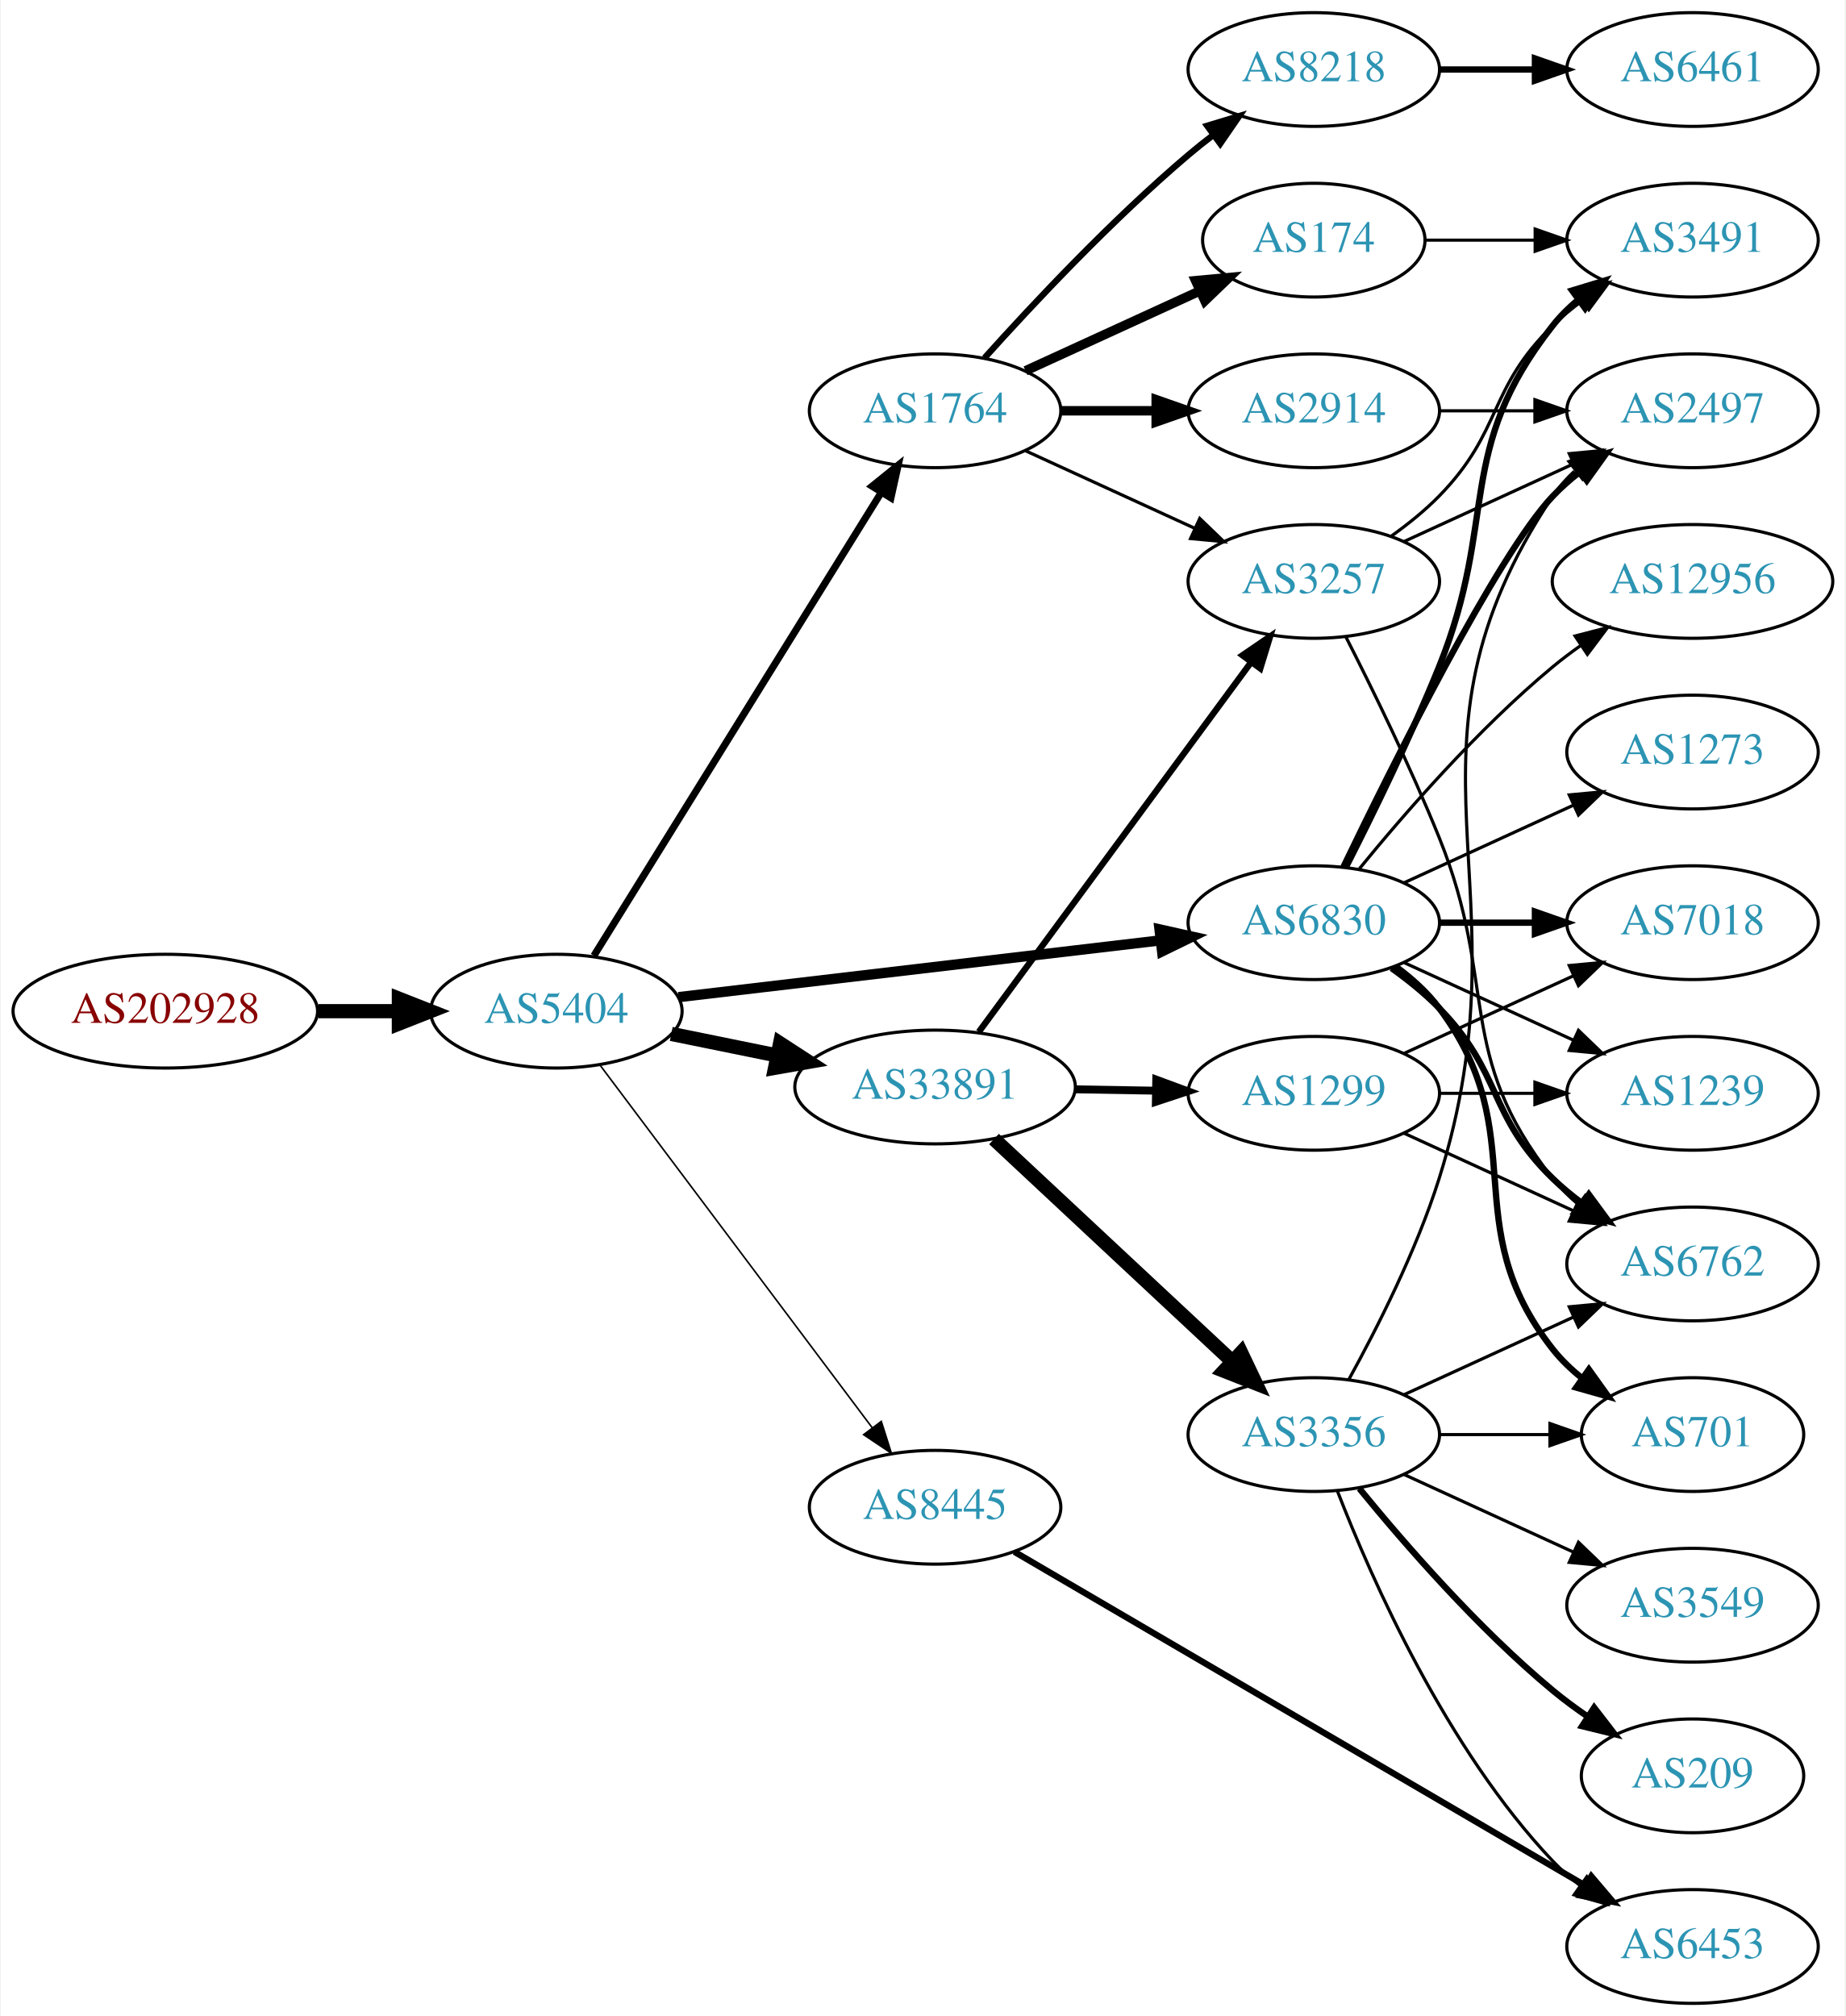
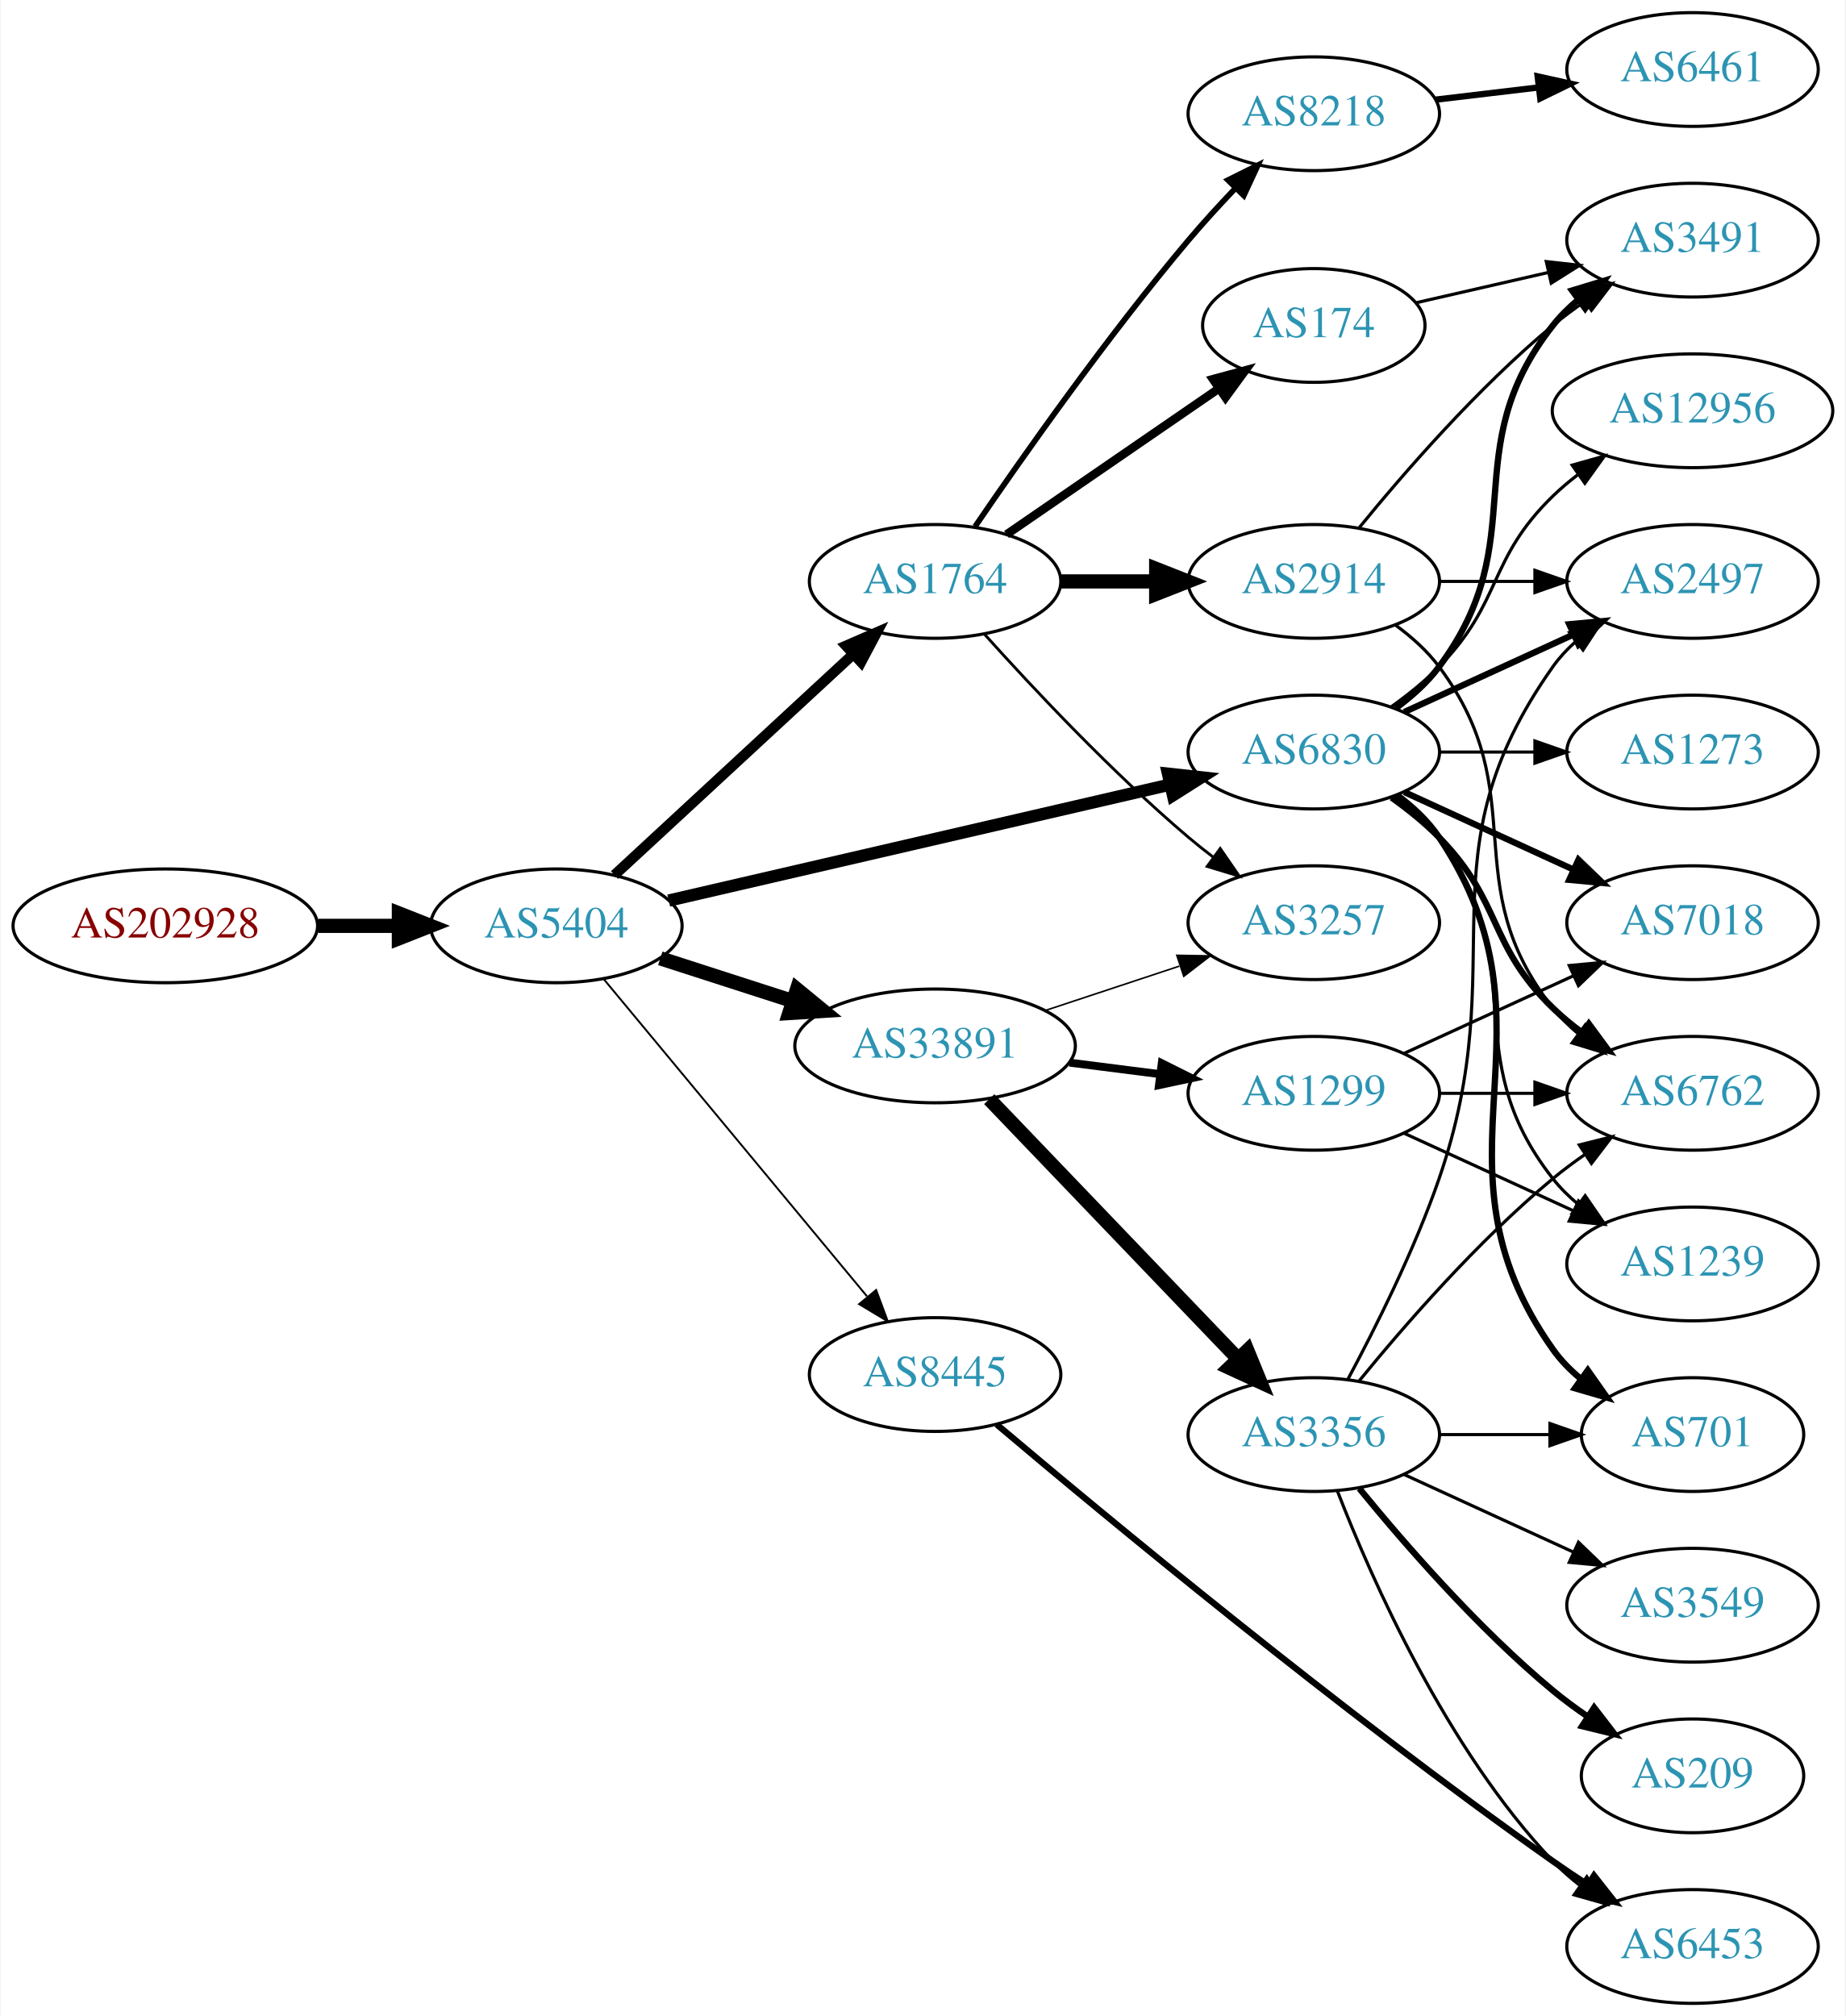
<svg xmlns="http://www.w3.org/2000/svg" xmlns:xlink="http://www.w3.org/1999/xlink" width="584pt" height="638pt" viewBox="0.00 0.00 583.56 638.00">
  <g id="graph0" class="graph" transform="scale(1 1) rotate(0) translate(4 634)">
    <polygon fill="white" stroke="none" points="-4,4 -4,-634 579.562,-634 579.562,4 -4,4" />
    <g id="node1" class="node">
      <g id="a_node1">
        <a xlink:href="/asn/202928" xlink:title="AS202928 ~ z-ix.net [AT]">
-           <ellipse fill="#ffffff" stroke="black" cx="48.096" cy="-314" rx="48.192" ry="18" />
-           <text text-anchor="middle" x="48.096" y="-310.3" font-family="Times,serif" font-size="14.00" fill="#880000">AS202928</text>
+           <ellipse fill="#ffffff" stroke="black" cx="48.096" cy="-341" rx="48.192" ry="18" />
+           <text text-anchor="middle" x="48.096" y="-337.3" font-family="Times,serif" font-size="14.00" fill="#880000">AS202928</text>
        </a>
      </g>
    </g>
    <g id="node2" class="node">
      <g id="a_node2">
        <a xlink:href="/asn/5404" xlink:title="AS5404 ~ ASN conova communications GmbH [AT]">
-           <ellipse fill="#ffffff" stroke="black" cx="171.838" cy="-314" rx="39.794" ry="18" />
-           <text text-anchor="middle" x="171.838" y="-310.3" font-family="Times,serif" font-size="14.00" fill="#2c94b3">AS5404</text>
+           <ellipse fill="#ffffff" stroke="black" cx="171.838" cy="-341" rx="39.794" ry="18" />
+           <text text-anchor="middle" x="171.838" y="-337.3" font-family="Times,serif" font-size="14.00" fill="#2c94b3">AS5404</text>
        </a>
      </g>
    </g>
    <g id="edge1" class="edge">
-       <path fill="none" stroke="black" stroke-width="4.5" d="M96.513,-314C104.867,-314 113.577,-314 121.969,-314" />
-       <polygon fill="black" stroke="black" stroke-width="4.5" points="122.004,-317.938 132.004,-314 122.004,-310.063 122.004,-317.938" />
+       <path fill="none" stroke="black" stroke-width="4.5" d="M96.513,-341C104.867,-341 113.577,-341 121.969,-341" />
+       <polygon fill="black" stroke="black" stroke-width="4.5" points="122.004,-344.938 132.004,-341 122.004,-337.063 122.004,-344.938" />
    </g>
    <g id="node3" class="node">
      <g id="a_node3">
        <a xlink:href="/asn/1764" xlink:title="AS1764 ~ NEXTLAYER-AS [AT]">
-           <ellipse fill="#ffffff" stroke="black" cx="291.681" cy="-504" rx="39.794" ry="18" />
-           <text text-anchor="middle" x="291.681" y="-500.3" font-family="Times,serif" font-size="14.00" fill="#2c94b3">AS1764</text>
+           <ellipse fill="#ffffff" stroke="black" cx="291.681" cy="-450" rx="39.794" ry="18" />
+           <text text-anchor="middle" x="291.681" y="-446.3" font-family="Times,serif" font-size="14.00" fill="#2c94b3">AS1764</text>
        </a>
      </g>
    </g>
    <g id="edge2" class="edge">
-       <path fill="none" stroke="black" stroke-width="2.25" d="M183.713,-331.534C204.549,-365.129 250.188,-438.713 274.571,-478.027" />
-       <polygon fill="black" stroke="black" stroke-width="2.25" points="271.757,-480.129 280.002,-486.783 277.705,-476.44 271.757,-480.129" />
+       <path fill="none" stroke="black" stroke-width="3.3" d="M190.226,-357.083C210.156,-375.518 242.986,-405.884 265.662,-426.858" />
+       <polygon fill="black" stroke="black" stroke-width="3.3" points="263.503,-429.63 273.221,-433.851 268.257,-424.491 263.503,-429.63" />
    </g>
    <g id="node4" class="node">
      <g id="a_node4">
-         <a xlink:href="/asn/8445" xlink:title="AS8445 ~ SALZBURG-AG-AS [AT]">
-           <ellipse fill="#ffffff" stroke="black" cx="291.681" cy="-157" rx="39.794" ry="18" />
-           <text text-anchor="middle" x="291.681" y="-153.3" font-family="Times,serif" font-size="14.00" fill="#2c94b3">AS8445</text>
+         <a xlink:href="/asn/33891" xlink:title="AS33891 ~ CORE-BACKBONE GMBH GLOBAL NETWORK [DE]">
+           <ellipse fill="#ffffff" stroke="black" cx="291.681" cy="-303" rx="44.393" ry="18" />
+           <text text-anchor="middle" x="291.681" y="-299.3" font-family="Times,serif" font-size="14.00" fill="#2c94b3">AS33891</text>
        </a>
      </g>
    </g>
    <g id="edge3" class="edge">
-       <path fill="none" stroke="black" stroke-width="0.5" d="M185.673,-296.899C206.482,-269.176 247.678,-214.291 271.823,-182.123" />
-       <polygon fill="black" stroke="black" stroke-width="0.5" points="274.657,-184.178 277.861,-174.08 269.059,-179.976 274.657,-184.178" />
+       <path fill="none" stroke="black" stroke-width="4.5" d="M204.728,-330.717C217.563,-326.578 232.582,-321.735 246.444,-317.265" />
+       <polygon fill="black" stroke="black" stroke-width="4.5" points="247.976,-320.908 256.285,-314.091 245.559,-313.413 247.976,-320.908" />
    </g>
    <g id="node5" class="node">
      <g id="a_node5">
-         <a xlink:href="/asn/33891" xlink:title="AS33891 ~ CORE-BACKBONE GMBH GLOBAL NETWORK [DE]">
-           <ellipse fill="#ffffff" stroke="black" cx="291.681" cy="-290" rx="44.393" ry="18" />
-           <text text-anchor="middle" x="291.681" y="-286.3" font-family="Times,serif" font-size="14.00" fill="#2c94b3">AS33891</text>
+         <a xlink:href="/asn/6830" xlink:title="AS6830 ~ LGI-UPC [AT]">
+           <ellipse fill="#ffffff" stroke="black" cx="411.523" cy="-396" rx="39.794" ry="18" />
+           <text text-anchor="middle" x="411.523" y="-392.3" font-family="Times,serif" font-size="14.00" fill="#2c94b3">AS6830</text>
        </a>
      </g>
    </g>
    <g id="edge4" class="edge">
-       <path fill="none" stroke="black" stroke-width="4.5" d="M208.195,-306.799C218.68,-304.664 230.357,-302.286 241.549,-300.006" />
-       <polygon fill="black" stroke="black" stroke-width="4.5" points="242.63,-303.805 251.643,-297.951 241.058,-296.088 242.63,-303.805" />
+       <path fill="none" stroke="black" stroke-width="3.9" d="M207.399,-348.997C249.294,-358.692 319.979,-375.048 365.939,-385.683" />
+       <polygon fill="black" stroke="black" stroke-width="3.9" points="365.388,-389.148 375.92,-387.993 366.966,-382.328 365.388,-389.148" />
    </g>
    <g id="node6" class="node">
      <g id="a_node6">
-         <a xlink:href="/asn/6830" xlink:title="AS6830 ~ LGI-UPC [AT]">
-           <ellipse fill="#ffffff" stroke="black" cx="411.523" cy="-342" rx="39.794" ry="18" />
-           <text text-anchor="middle" x="411.523" y="-338.3" font-family="Times,serif" font-size="14.00" fill="#2c94b3">AS6830</text>
+         <a xlink:href="/asn/8445" xlink:title="AS8445 ~ SALZBURG-AG-AS [AT]">
+           <ellipse fill="#ffffff" stroke="black" cx="291.681" cy="-199" rx="39.794" ry="18" />
+           <text text-anchor="middle" x="291.681" y="-195.3" font-family="Times,serif" font-size="14.00" fill="#2c94b3">AS8445</text>
        </a>
      </g>
    </g>
    <g id="edge5" class="edge">
-       <path fill="none" stroke="black" stroke-width="3.25" d="M210.5,-318.437C251.79,-323.301 318.122,-331.115 362.97,-336.398" />
-       <polygon fill="black" stroke="black" stroke-width="3.25" points="362.697,-339.89 373.037,-337.584 363.516,-332.938 362.697,-339.89" />
+       <path fill="none" stroke="black" stroke-width="0.6" d="M186.819,-324.153C207.461,-299.279 246.221,-252.574 270.11,-223.788" />
+       <polygon fill="black" stroke="black" stroke-width="0.6" points="273.025,-225.755 276.718,-215.825 267.638,-221.285 273.025,-225.755" />
    </g>
    <g id="node7" class="node">
      <g id="a_node7">
-         <a xlink:href="/asn/174" xlink:title="AS174 ~ Cogent Communications [US]">
-           <ellipse fill="#ffffff" stroke="black" cx="411.523" cy="-558" rx="35.194" ry="18" />
-           <text text-anchor="middle" x="411.523" y="-554.3" font-family="Times,serif" font-size="14.00" fill="#2c94b3">AS174</text>
+         <a xlink:href="/asn/8218" xlink:title="AS8218 ~ legacy Neotelecoms [FR]">
+           <ellipse fill="#ffffff" stroke="black" cx="411.523" cy="-598" rx="39.794" ry="18" />
+           <text text-anchor="middle" x="411.523" y="-594.3" font-family="Times,serif" font-size="14.00" fill="#2c94b3">AS8218</text>
        </a>
      </g>
    </g>
    <g id="edge6" class="edge">
-       <path fill="none" stroke="black" stroke-width="3" d="M320.309,-516.661C336.726,-524.183 357.707,-533.798 375.304,-541.861" />
-       <polygon fill="black" stroke="black" stroke-width="3" points="374.132,-545.174 384.681,-546.158 377.048,-538.811 374.132,-545.174" />
+       <path fill="none" stroke="black" stroke-width="1.8" d="M304.339,-467.377C319.21,-489.182 346.099,-527.425 371.877,-558 376.477,-563.456 381.642,-569.096 386.662,-574.358" />
+       <polygon fill="black" stroke="black" stroke-width="1.8" points="384.351,-577.003 393.831,-581.733 389.37,-572.123 384.351,-577.003" />
    </g>
    <g id="node8" class="node">
      <g id="a_node8">
-         <a xlink:href="/asn/2914" xlink:title="AS2914 ~ NTT America, Inc. [US]">
-           <ellipse fill="#ffffff" stroke="black" cx="411.523" cy="-504" rx="39.794" ry="18" />
-           <text text-anchor="middle" x="411.523" y="-500.3" font-family="Times,serif" font-size="14.00" fill="#2c94b3">AS2914</text>
+         <a xlink:href="/asn/174" xlink:title="AS174 ~ Cogent Communications [US]">
+           <ellipse fill="#ffffff" stroke="black" cx="411.523" cy="-531" rx="35.194" ry="18" />
+           <text text-anchor="middle" x="411.523" y="-527.3" font-family="Times,serif" font-size="14.00" fill="#2c94b3">AS174</text>
        </a>
      </g>
    </g>
    <g id="edge7" class="edge">
-       <path fill="none" stroke="black" stroke-width="3" d="M331.593,-504C341.146,-504 351.496,-504 361.459,-504" />
-       <polygon fill="black" stroke="black" stroke-width="3" points="361.651,-507.5 371.651,-504 361.651,-500.5 361.651,-507.5" />
+       <path fill="none" stroke="black" stroke-width="2.7" d="M314.295,-464.857C333.132,-477.805 360.612,-496.693 381.388,-510.973" />
+       <polygon fill="black" stroke="black" stroke-width="2.7" points="379.613,-514.001 389.836,-516.781 383.578,-508.232 379.613,-514.001" />
    </g>
    <g id="node9" class="node">
      <g id="a_node9">
-         <a xlink:href="/asn/8218" xlink:title="AS8218 ~ legacy Neotelecoms [FR]">
-           <ellipse fill="#ffffff" stroke="black" cx="411.523" cy="-612" rx="39.794" ry="18" />
-           <text text-anchor="middle" x="411.523" y="-608.3" font-family="Times,serif" font-size="14.00" fill="#2c94b3">AS8218</text>
+         <a xlink:href="/asn/2914" xlink:title="AS2914 ~ NTT America, Inc. [US]">
+           <ellipse fill="#ffffff" stroke="black" cx="411.523" cy="-450" rx="39.794" ry="18" />
+           <text text-anchor="middle" x="411.523" y="-446.3" font-family="Times,serif" font-size="14.00" fill="#2c94b3">AS2914</text>
        </a>
      </g>
    </g>
    <g id="edge8" class="edge">
-       <path fill="none" stroke="black" stroke-width="2" d="M307.327,-520.725C322.627,-537.765 347.725,-564.523 371.877,-585 374.374,-587.117 377.034,-589.232 379.746,-591.293" />
-       <polygon fill="black" stroke="black" stroke-width="2" points="377.782,-594.194 387.922,-597.266 381.912,-588.541 377.782,-594.194" />
+       <path fill="none" stroke="black" stroke-width="4.5" d="M331.593,-450C341.146,-450 351.496,-450 361.459,-450" />
+       <polygon fill="black" stroke="black" stroke-width="4.5" points="361.651,-453.938 371.651,-450 361.651,-446.063 361.651,-453.938" />
    </g>
    <g id="node10" class="node">
      <g id="a_node10">
        <a xlink:href="/asn/3257" xlink:title="AS3257 ~ GTT [DE]">
-           <ellipse fill="#ffffff" stroke="black" cx="411.523" cy="-450" rx="39.794" ry="18" />
-           <text text-anchor="middle" x="411.523" y="-446.3" font-family="Times,serif" font-size="14.00" fill="#2c94b3">AS3257</text>
+           <ellipse fill="#ffffff" stroke="black" cx="411.523" cy="-342" rx="39.794" ry="18" />
+           <text text-anchor="middle" x="411.523" y="-338.3" font-family="Times,serif" font-size="14.00" fill="#2c94b3">AS3257</text>
        </a>
      </g>
    </g>
    <g id="edge9" class="edge">
-       <path fill="none" stroke="black" d="M320.309,-491.339C336.266,-484.027 356.537,-474.739 373.82,-466.819" />
-       <polygon fill="black" stroke="black" points="375.434,-469.929 383.067,-462.581 372.518,-463.565 375.434,-469.929" />
+       <path fill="none" stroke="black" stroke-width="0.9" d="M307.327,-433.275C322.627,-416.235 347.725,-389.477 371.877,-369 374.374,-366.883 377.034,-364.768 379.746,-362.707" />
+       <polygon fill="black" stroke="black" stroke-width="0.9" points="381.912,-365.459 387.922,-356.734 377.782,-359.806 381.912,-365.459" />
+     </g>
+     <g id="edge13" class="edge">
+       <path fill="none" stroke="black" stroke-width="0.5" d="M326.449,-314.176C339.694,-318.559 355.025,-323.633 368.941,-328.238" />
+       <polygon fill="black" stroke="black" stroke-width="0.5" points="368.179,-331.673 378.773,-331.492 370.379,-325.027 368.179,-331.673" />
    </g>
    <g id="node12" class="node">
      <g id="a_node12">
-         <a xlink:href="/asn/6453" xlink:title="AS6453 ~ TATA COMMUNICATIONS (AMERICA) INC [US]">
-           <ellipse fill="#ffffff" stroke="black" cx="531.366" cy="-18" rx="39.794" ry="18" />
-           <text text-anchor="middle" x="531.366" y="-14.3" font-family="Times,serif" font-size="14.00" fill="#2c94b3">AS6453</text>
-         </a>
-       </g>
-     </g>
-     <g id="edge11" class="edge">
-       <path fill="none" stroke="black" stroke-width="2" d="M316.779,-142.907C359.577,-117.879 448.892,-65.646 497.364,-37.3" />
-       <polygon fill="black" stroke="black" stroke-width="2" points="499.338,-40.2 506.203,-32.13 495.804,-34.157 499.338,-40.2" />
-     </g>
-     <g id="edge12" class="edge">
-       <path fill="none" stroke="black" stroke-width="2" d="M305.516,-307.427C326.325,-335.68 367.521,-391.614 391.666,-424.397" />
-       <polygon fill="black" stroke="black" stroke-width="2" points="388.955,-426.618 397.703,-432.594 394.591,-422.467 388.955,-426.618" />
-     </g>
-     <g id="node13" class="node">
-       <g id="a_node13">
        <a xlink:href="/asn/3356" xlink:title="AS3356 ~ Level 3 Parent, LLC [US]">
          <ellipse fill="#ffffff" stroke="black" cx="411.523" cy="-180" rx="39.794" ry="18" />
          <text text-anchor="middle" x="411.523" y="-176.3" font-family="Times,serif" font-size="14.00" fill="#2c94b3">AS3356</text>
        </a>
      </g>
    </g>
-     <g id="edge13" class="edge">
-       <path fill="none" stroke="black" stroke-width="4.5" d="M310.323,-273.532C330.31,-254.875 363.034,-224.329 385.617,-203.248" />
-       <polygon fill="black" stroke="black" stroke-width="4.5" points="388.522,-205.924 393.145,-196.222 383.148,-200.167 388.522,-205.924" />
-     </g>
-     <g id="node14" class="node">
-       <g id="a_node14">
+     <g id="edge11" class="edge">
+       <path fill="none" stroke="black" stroke-width="4.5" d="M308.819,-286.155C329.182,-264.901 364.336,-228.209 387.51,-204.02" />
+       <polygon fill="black" stroke="black" stroke-width="4.5" points="390.505,-206.586 394.58,-196.641 384.818,-201.138 390.505,-206.586" />
+     </g>
+     <g id="node13" class="node">
+       <g id="a_node13">
        <a xlink:href="/asn/1299" xlink:title="AS1299 ~ Telia Carrier [EU]">
          <ellipse fill="#ffffff" stroke="black" cx="411.523" cy="-288" rx="39.794" ry="18" />
          <text text-anchor="middle" x="411.523" y="-284.3" font-family="Times,serif" font-size="14.00" fill="#2c94b3">AS1299</text>
        </a>
      </g>
    </g>
-     <g id="edge14" class="edge">
-       <path fill="none" stroke="black" stroke-width="2.5" d="M335.892,-289.267C344.204,-289.126 352.967,-288.977 361.449,-288.833" />
-       <polygon fill="black" stroke="black" stroke-width="2.5" points="361.669,-292.33 371.608,-288.66 361.55,-285.331 361.669,-292.33" />
-     </g>
-     <g id="node11" class="node">
-       <g id="a_node11">
+     <g id="edge12" class="edge">
+       <path fill="none" stroke="black" stroke-width="2.5" d="M334.227,-297.712C343.473,-296.535 353.346,-295.278 362.818,-294.072" />
+       <polygon fill="black" stroke="black" stroke-width="2.5" points="363.411,-297.525 372.889,-292.79 362.527,-290.581 363.411,-297.525" />
+     </g>
+     <g id="node14" class="node">
+       <g id="a_node14">
        <a xlink:href="/asn/3491" xlink:title="AS3491 ~ PCCW Global, Inc. [US]">
          <ellipse fill="#ffffff" stroke="black" cx="531.366" cy="-558" rx="39.794" ry="18" />
          <text text-anchor="middle" x="531.366" y="-554.3" font-family="Times,serif" font-size="14.00" fill="#2c94b3">AS3491</text>
        </a>
      </g>
    </g>
-     <g id="edge28" class="edge">
-       <path fill="none" stroke="black" stroke-width="2" d="M421.604,-359.417C429.872,-375.634 442.134,-400.603 451.17,-423 470.099,-469.922 455.871,-491.246 487.17,-531 489.495,-533.953 492.238,-536.67 495.197,-539.147" />
+     <g id="edge14" class="edge">
+       <path fill="none" stroke="black" stroke-width="2" d="M437.454,-409.882C442.53,-413.611 447.448,-418.016 451.17,-423 481.441,-463.542 455.871,-491.246 487.17,-531 489.495,-533.953 492.238,-536.67 495.197,-539.147" />
      <polygon fill="black" stroke="black" stroke-width="2" points="493.257,-542.064 503.394,-545.145 497.39,-536.415 493.257,-542.064" />
    </g>
    <g id="node15" class="node">
      <g id="a_node15">
-         <a xlink:href="/asn/2497" xlink:title="AS2497 ~ Internet Initiative Japan Inc. [JP]">
-           <ellipse fill="#ffffff" stroke="black" cx="531.366" cy="-504" rx="39.794" ry="18" />
-           <text text-anchor="middle" x="531.366" y="-500.3" font-family="Times,serif" font-size="14.00" fill="#2c94b3">AS2497</text>
-         </a>
-       </g>
-     </g>
-     <g id="edge27" class="edge">
-       <path fill="none" stroke="black" stroke-width="2" d="M420.87,-359.595C436.337,-391.732 469.483,-458.34 487.17,-477 489.755,-479.728 492.673,-482.294 495.741,-484.677" />
-       <polygon fill="black" stroke="black" stroke-width="2" points="493.895,-487.658 504.09,-490.543 497.92,-481.93 493.895,-487.658" />
+         <a xlink:href="/asn/1239" xlink:title="AS1239 ~ Sprint [US]">
+           <ellipse fill="#ffffff" stroke="black" cx="531.366" cy="-234" rx="39.794" ry="18" />
+           <text text-anchor="middle" x="531.366" y="-230.3" font-family="Times,serif" font-size="14.00" fill="#2c94b3">AS1239</text>
+         </a>
+       </g>
+     </g>
+     <g id="edge15" class="edge">
+       <path fill="none" stroke="black" d="M437.454,-382.118C442.53,-378.389 447.448,-373.984 451.17,-369 481.441,-328.458 455.871,-300.754 487.17,-261 489.495,-258.047 492.238,-255.33 495.197,-252.853" />
+       <polygon fill="black" stroke="black" points="497.39,-255.585 503.394,-246.855 493.257,-249.936 497.39,-255.585" />
    </g>
    <g id="node16" class="node">
      <g id="a_node16">
-         <a xlink:href="/asn/6762" xlink:title="AS6762 ~ TELECOM ITALIA SPARKLE S.p.A. [IT]">
-           <ellipse fill="#ffffff" stroke="black" cx="531.366" cy="-234" rx="39.794" ry="18" />
-           <text text-anchor="middle" x="531.366" y="-230.3" font-family="Times,serif" font-size="14.00" fill="#2c94b3">AS6762</text>
-         </a>
-       </g>
-     </g>
-     <g id="edge30" class="edge">
-       <path fill="none" stroke="black" stroke-width="2" d="M436.117,-327.611C441.373,-323.852 446.705,-319.563 451.17,-315 471.342,-294.383 466.476,-281.094 487.17,-261 490.015,-258.237 493.189,-255.614 496.489,-253.166" />
-       <polygon fill="black" stroke="black" stroke-width="2" points="498.554,-255.994 504.837,-247.462 494.605,-250.214 498.554,-255.994" />
+         <a xlink:href="/asn/2497" xlink:title="AS2497 ~ Internet Initiative Japan Inc. [JP]">
+           <ellipse fill="#ffffff" stroke="black" cx="531.366" cy="-450" rx="39.794" ry="18" />
+           <text text-anchor="middle" x="531.366" y="-446.3" font-family="Times,serif" font-size="14.00" fill="#2c94b3">AS2497</text>
+         </a>
+       </g>
+     </g>
+     <g id="edge16" class="edge">
+       <path fill="none" stroke="black" stroke-width="2" d="M440.152,-408.661C456.109,-415.973 476.379,-425.261 493.662,-433.181" />
+       <polygon fill="black" stroke="black" stroke-width="2" points="492.361,-436.435 502.91,-437.419 495.277,-430.071 492.361,-436.435" />
+     </g>
+     <g id="node17" class="node">
+       <g id="a_node17">
+         <a xlink:href="/asn/7018" xlink:title="AS7018 ~ AT&amp;T Services, Inc. [US]">
+           <ellipse fill="#ffffff" stroke="black" cx="531.366" cy="-342" rx="39.794" ry="18" />
+           <text text-anchor="middle" x="531.366" y="-338.3" font-family="Times,serif" font-size="14.00" fill="#2c94b3">AS7018</text>
+         </a>
+       </g>
+     </g>
+     <g id="edge17" class="edge">
+       <path fill="none" stroke="black" stroke-width="2" d="M440.152,-383.339C456.109,-376.027 476.379,-366.739 493.662,-358.819" />
+       <polygon fill="black" stroke="black" stroke-width="2" points="495.277,-361.929 502.91,-354.581 492.361,-355.565 495.277,-361.929" />
    </g>
    <g id="node18" class="node">
      <g id="a_node18">
        <a xlink:href="/asn/701" xlink:title="AS701 ~ UUNET [US]">
          <ellipse fill="#ffffff" stroke="black" cx="531.366" cy="-180" rx="35.194" ry="18" />
          <text text-anchor="middle" x="531.366" y="-176.3" font-family="Times,serif" font-size="14.00" fill="#2c94b3">AS701</text>
        </a>
      </g>
    </g>
-     <g id="edge31" class="edge">
-       <path fill="none" stroke="black" stroke-width="2" d="M437.454,-328.118C442.53,-324.389 447.448,-319.984 451.17,-315 481.441,-274.458 455.871,-246.754 487.17,-207 489.816,-203.639 493.005,-200.583 496.436,-197.839" />
-       <polygon fill="black" stroke="black" stroke-width="2" points="498.574,-200.614 504.743,-192 494.549,-194.887 498.574,-200.614" />
+     <g id="edge18" class="edge">
+       <path fill="none" stroke="black" stroke-width="2" d="M437.842,-382.393C442.898,-378.649 447.71,-374.169 451.17,-369 492.194,-307.706 444.59,-267.225 487.17,-207 489.639,-203.507 492.718,-200.37 496.088,-197.579" />
+       <polygon fill="black" stroke="black" stroke-width="2" points="498.226,-200.352 504.327,-191.69 494.156,-194.657 498.226,-200.352" />
+     </g>
+     <g id="node19" class="node">
+       <g id="a_node19">
+         <a xlink:href="/asn/6762" xlink:title="AS6762 ~ TELECOM ITALIA SPARKLE S.p.A. [IT]">
+           <ellipse fill="#ffffff" stroke="black" cx="531.366" cy="-288" rx="39.794" ry="18" />
+           <text text-anchor="middle" x="531.366" y="-284.3" font-family="Times,serif" font-size="14.00" fill="#2c94b3">AS6762</text>
+         </a>
+       </g>
+     </g>
+     <g id="edge19" class="edge">
+       <path fill="none" stroke="black" stroke-width="2" d="M436.117,-381.611C441.373,-377.852 446.705,-373.563 451.17,-369 471.342,-348.383 466.476,-335.094 487.17,-315 490.015,-312.237 493.189,-309.614 496.489,-307.166" />
+       <polygon fill="black" stroke="black" stroke-width="2" points="498.554,-309.994 504.837,-301.462 494.605,-304.214 498.554,-309.994" />
    </g>
    <g id="node20" class="node">
      <g id="a_node20">
-         <a xlink:href="/asn/7018" xlink:title="AS7018 ~ AT&amp;T Services, Inc. [US]">
-           <ellipse fill="#ffffff" stroke="black" cx="531.366" cy="-342" rx="39.794" ry="18" />
-           <text text-anchor="middle" x="531.366" y="-338.3" font-family="Times,serif" font-size="14.00" fill="#2c94b3">AS7018</text>
-         </a>
-       </g>
-     </g>
-     <g id="edge29" class="edge">
-       <path fill="none" stroke="black" stroke-width="2" d="M451.436,-342C460.989,-342 471.339,-342 481.301,-342" />
-       <polygon fill="black" stroke="black" stroke-width="2" points="481.494,-345.5 491.494,-342 481.494,-338.5 481.494,-345.5" />
+         <a xlink:href="/asn/12956" xlink:title="AS12956 ~ TELXIUS [ES]">
+           <ellipse fill="#ffffff" stroke="black" cx="531.366" cy="-504" rx="44.393" ry="18" />
+           <text text-anchor="middle" x="531.366" y="-500.3" font-family="Times,serif" font-size="14.00" fill="#2c94b3">AS12956</text>
+         </a>
+       </g>
+     </g>
+     <g id="edge20" class="edge">
+       <path fill="none" stroke="black" d="M436.117,-410.389C441.373,-414.148 446.705,-418.437 451.17,-423 471.342,-443.617 466.476,-456.906 487.17,-477 489.656,-479.414 492.393,-481.722 495.246,-483.9" />
+       <polygon fill="black" stroke="black" points="493.284,-486.798 503.482,-489.671 497.301,-481.066 493.284,-486.798" />
    </g>
    <g id="node21" class="node">
      <g id="a_node21">
-         <a xlink:href="/asn/1239" xlink:title="AS1239 ~ Sprint [US]">
-           <ellipse fill="#ffffff" stroke="black" cx="531.366" cy="-288" rx="39.794" ry="18" />
-           <text text-anchor="middle" x="531.366" y="-284.3" font-family="Times,serif" font-size="14.00" fill="#2c94b3">AS1239</text>
-         </a>
-       </g>
-     </g>
-     <g id="edge32" class="edge">
-       <path fill="none" stroke="black" d="M440.152,-329.339C456.109,-322.027 476.379,-312.739 493.662,-304.819" />
-       <polygon fill="black" stroke="black" points="495.277,-307.929 502.91,-300.581 492.361,-301.565 495.277,-307.929" />
-     </g>
-     <g id="node22" class="node">
-       <g id="a_node22">
-         <a xlink:href="/asn/12956" xlink:title="AS12956 ~ TELXIUS [ES]">
-           <ellipse fill="#ffffff" stroke="black" cx="531.366" cy="-450" rx="44.393" ry="18" />
-           <text text-anchor="middle" x="531.366" y="-446.3" font-family="Times,serif" font-size="14.00" fill="#2c94b3">AS12956</text>
-         </a>
-       </g>
-     </g>
-     <g id="edge33" class="edge">
-       <path fill="none" stroke="black" d="M425.942,-359.065C440.057,-376.375 463.471,-403.345 487.17,-423 489.907,-425.271 492.851,-427.494 495.868,-429.63" />
-       <polygon fill="black" stroke="black" points="494.2,-432.725 504.457,-435.379 498.094,-426.908 494.2,-432.725" />
-     </g>
-     <g id="node23" class="node">
-       <g id="a_node23">
        <a xlink:href="/asn/1273" xlink:title="AS1273 ~ Vodafone Group PLC [EU]">
          <ellipse fill="#ffffff" stroke="black" cx="531.366" cy="-396" rx="39.794" ry="18" />
          <text text-anchor="middle" x="531.366" y="-392.3" font-family="Times,serif" font-size="14.00" fill="#2c94b3">AS1273</text>
        </a>
      </g>
    </g>
-     <g id="edge34" class="edge">
-       <path fill="none" stroke="black" d="M440.152,-354.661C456.109,-361.973 476.379,-371.261 493.662,-379.181" />
-       <polygon fill="black" stroke="black" points="492.361,-382.435 502.91,-383.419 495.277,-376.071 492.361,-382.435" />
-     </g>
-     <g id="edge10" class="edge">
-       <path fill="none" stroke="black" d="M446.925,-558C457.749,-558 469.916,-558 481.543,-558" />
-       <polygon fill="black" stroke="black" points="481.574,-561.5 491.574,-558 481.574,-554.5 481.574,-561.5" />
-     </g>
-     <g id="edge35" class="edge">
-       <path fill="none" stroke="black" d="M451.436,-504C460.989,-504 471.339,-504 481.301,-504" />
-       <polygon fill="black" stroke="black" points="481.494,-507.5 491.494,-504 481.494,-500.5 481.494,-507.5" />
+     <g id="edge21" class="edge">
+       <path fill="none" stroke="black" d="M451.436,-396C460.989,-396 471.339,-396 481.301,-396" />
+       <polygon fill="black" stroke="black" points="481.494,-399.5 491.494,-396 481.494,-392.5 481.494,-399.5" />
    </g>
    <g id="node24" class="node">
      <g id="a_node24">
+         <a xlink:href="/asn/6453" xlink:title="AS6453 ~ TATA COMMUNICATIONS (AMERICA) INC [US]">
+           <ellipse fill="#ffffff" stroke="black" cx="531.366" cy="-18" rx="39.794" ry="18" />
+           <text text-anchor="middle" x="531.366" y="-14.3" font-family="Times,serif" font-size="14.00" fill="#2c94b3">AS6453</text>
+         </a>
+       </g>
+     </g>
+     <g id="edge35" class="edge">
+       <path fill="none" stroke="black" stroke-width="2" d="M311.193,-183.2C345.161,-154.472 420.118,-92.283 487.17,-45 490.666,-42.535 494.383,-40.037 498.113,-37.607" />
+       <polygon fill="black" stroke="black" stroke-width="2" points="500.19,-40.434 506.742,-32.108 496.428,-34.531 500.19,-40.434" />
+     </g>
+     <g id="node11" class="node">
+       <g id="a_node11">
        <a xlink:href="/asn/6461" xlink:title="AS6461 ~ Zayo Bandwidth [US]">
          <ellipse fill="#ffffff" stroke="black" cx="531.366" cy="-612" rx="39.794" ry="18" />
          <text text-anchor="middle" x="531.366" y="-608.3" font-family="Times,serif" font-size="14.00" fill="#2c94b3">AS6461</text>
        </a>
      </g>
    </g>
-     <g id="edge36" class="edge">
-       <path fill="none" stroke="black" stroke-width="2" d="M451.436,-612C460.989,-612 471.339,-612 481.301,-612" />
-       <polygon fill="black" stroke="black" stroke-width="2" points="481.494,-615.5 491.494,-612 481.494,-608.5 481.494,-615.5" />
-     </g>
-     <g id="edge15" class="edge">
-       <path fill="none" stroke="black" d="M436.117,-464.389C441.373,-468.148 446.705,-472.437 451.17,-477 471.342,-497.617 466.476,-510.906 487.17,-531 490.015,-533.763 493.189,-536.386 496.489,-538.834" />
-       <polygon fill="black" stroke="black" points="494.605,-541.786 504.837,-544.538 498.554,-536.006 494.605,-541.786" />
-     </g>
-     <g id="edge16" class="edge">
-       <path fill="none" stroke="black" d="M440.152,-462.661C456.109,-469.973 476.379,-479.261 493.662,-487.181" />
-       <polygon fill="black" stroke="black" points="492.361,-490.435 502.91,-491.419 495.277,-484.071 492.361,-490.435" />
-     </g>
-     <g id="edge17" class="edge">
-       <path fill="none" stroke="black" d="M421.604,-432.583C429.872,-416.366 442.134,-391.397 451.17,-369 470.099,-322.078 455.871,-300.754 487.17,-261 489.495,-258.047 492.238,-255.33 495.197,-252.853" />
-       <polygon fill="black" stroke="black" points="497.39,-255.585 503.394,-246.855 493.257,-249.936 497.39,-255.585" />
+     <g id="edge10" class="edge">
+       <path fill="none" stroke="black" stroke-width="2" d="M450.133,-602.468C460.444,-603.693 471.762,-605.038 482.562,-606.321" />
+       <polygon fill="black" stroke="black" stroke-width="2" points="482.366,-609.822 492.709,-607.526 483.191,-602.871 482.366,-609.822" />
+     </g>
+     <g id="edge31" class="edge">
+       <path fill="none" stroke="black" d="M443.793,-538.165C456.633,-541.106 471.737,-544.567 485.705,-547.767" />
+       <polygon fill="black" stroke="black" points="485.096,-551.219 495.625,-550.04 486.659,-544.395 485.096,-551.219" />
+     </g>
+     <g id="edge32" class="edge">
+       <path fill="none" stroke="black" d="M425.942,-467.065C440.057,-484.375 463.471,-511.345 487.17,-531 490.386,-533.668 493.886,-536.27 497.457,-538.741" />
+       <polygon fill="black" stroke="black" points="495.535,-541.666 505.813,-544.236 499.381,-535.817 495.535,-541.666" />
+     </g>
+     <g id="edge34" class="edge">
+       <path fill="none" stroke="black" d="M451.436,-450C460.989,-450 471.339,-450 481.301,-450" />
+       <polygon fill="black" stroke="black" points="481.494,-453.5 491.494,-450 481.494,-446.5 481.494,-453.5" />
+     </g>
+     <g id="edge33" class="edge">
+       <path fill="none" stroke="black" d="M437.454,-436.118C442.53,-432.389 447.448,-427.984 451.17,-423 481.441,-382.458 455.871,-354.754 487.17,-315 489.495,-312.047 492.238,-309.33 495.197,-306.853" />
+       <polygon fill="black" stroke="black" points="497.39,-309.585 503.394,-300.855 493.257,-303.936 497.39,-309.585" />
    </g>
    <g id="edge23" class="edge">
-       <path fill="none" stroke="black" d="M419.046,-162.006C429.797,-134.272 453.454,-80.571 487.17,-45 489.755,-42.272 492.673,-39.706 495.741,-37.323" />
-       <polygon fill="black" stroke="black" points="497.92,-40.069 504.09,-31.457 493.895,-34.342 497.92,-40.069" />
+       <path fill="none" stroke="black" d="M422.316,-197.526C430.954,-213.611 443.351,-238.315 451.17,-261 475.204,-330.731 444.59,-362.775 487.17,-423 489.161,-425.816 491.548,-428.401 494.164,-430.76" />
+       <polygon fill="black" stroke="black" points="492.463,-433.865 502.532,-437.162 496.716,-428.306 492.463,-433.865" />
    </g>
    <g id="edge22" class="edge">
-       <path fill="none" stroke="black" d="M422.606,-197.43C431.439,-213.45 443.96,-238.114 451.17,-261 480.41,-353.828 433.131,-396.056 487.17,-477 489.085,-479.869 491.419,-482.49 494,-484.872" />
-       <polygon fill="black" stroke="black" points="492.263,-487.954 502.311,-491.313 496.551,-482.421 492.263,-487.954" />
-     </g>
-     <g id="edge19" class="edge">
-       <path fill="none" stroke="black" d="M440.152,-192.661C456.109,-199.973 476.379,-209.261 493.662,-217.181" />
-       <polygon fill="black" stroke="black" points="492.361,-220.435 502.91,-221.419 495.277,-214.071 492.361,-220.435" />
-     </g>
-     <g id="node17" class="node">
-       <g id="a_node17">
+       <path fill="none" stroke="black" d="M451.436,-180C462.523,-180 474.682,-180 486.064,-180" />
+       <polygon fill="black" stroke="black" points="486.246,-183.5 496.246,-180 486.246,-176.5 486.246,-183.5" />
+     </g>
+     <g id="edge26" class="edge">
+       <path fill="none" stroke="black" d="M425.942,-197.065C440.057,-214.375 463.471,-241.345 487.17,-261 490.386,-263.668 493.886,-266.27 497.457,-268.741" />
+       <polygon fill="black" stroke="black" points="495.535,-271.666 505.813,-274.236 499.381,-265.817 495.535,-271.666" />
+     </g>
+     <g id="node22" class="node">
+       <g id="a_node22">
+         <a xlink:href="/asn/3549" xlink:title="AS3549 ~ Level 3 Parent, LLC [US]">
+           <ellipse fill="#ffffff" stroke="black" cx="531.366" cy="-126" rx="39.794" ry="18" />
+           <text text-anchor="middle" x="531.366" y="-122.3" font-family="Times,serif" font-size="14.00" fill="#2c94b3">AS3549</text>
+         </a>
+       </g>
+     </g>
+     <g id="edge24" class="edge">
+       <path fill="none" stroke="black" d="M440.152,-167.339C456.109,-160.027 476.379,-150.739 493.662,-142.819" />
+       <polygon fill="black" stroke="black" points="495.277,-145.929 502.91,-138.581 492.361,-139.565 495.277,-145.929" />
+     </g>
+     <g id="node23" class="node">
+       <g id="a_node23">
        <a xlink:href="/asn/209" xlink:title="AS209 ~ CenturyLink Communications, LLC [US]">
          <ellipse fill="#ffffff" stroke="black" cx="531.366" cy="-72" rx="35.194" ry="18" />
          <text text-anchor="middle" x="531.366" y="-68.3" font-family="Times,serif" font-size="14.00" fill="#2c94b3">AS209</text>
        </a>
      </g>
    </g>
-     <g id="edge18" class="edge">
+     <g id="edge25" class="edge">
      <path fill="none" stroke="black" stroke-width="2" d="M425.942,-162.935C440.057,-145.625 463.471,-118.655 487.17,-99 490.633,-96.128 494.425,-93.331 498.28,-90.692" />
      <polygon fill="black" stroke="black" stroke-width="2" points="500.241,-93.592 506.712,-85.203 496.422,-87.725 500.241,-93.592" />
    </g>
-     <g id="edge20" class="edge">
-       <path fill="none" stroke="black" d="M451.436,-180C462.523,-180 474.682,-180 486.064,-180" />
-       <polygon fill="black" stroke="black" points="486.246,-183.5 496.246,-180 486.246,-176.5 486.246,-183.5" />
-     </g>
-     <g id="node19" class="node">
-       <g id="a_node19">
-         <a xlink:href="/asn/3549" xlink:title="AS3549 ~ Level 3 Parent, LLC [US]">
-           <ellipse fill="#ffffff" stroke="black" cx="531.366" cy="-126" rx="39.794" ry="18" />
-           <text text-anchor="middle" x="531.366" y="-122.3" font-family="Times,serif" font-size="14.00" fill="#2c94b3">AS3549</text>
-         </a>
-       </g>
-     </g>
-     <g id="edge21" class="edge">
-       <path fill="none" stroke="black" d="M440.152,-167.339C456.109,-160.027 476.379,-150.739 493.662,-142.819" />
-       <polygon fill="black" stroke="black" points="495.277,-145.929 502.91,-138.581 492.361,-139.565 495.277,-145.929" />
-     </g>
-     <g id="edge25" class="edge">
+     <g id="edge27" class="edge">
+       <path fill="none" stroke="black" d="M419.046,-162.006C429.797,-134.272 453.454,-80.571 487.17,-45 489.755,-42.272 492.673,-39.706 495.741,-37.323" />
+       <polygon fill="black" stroke="black" points="497.92,-40.069 504.09,-31.457 493.895,-34.342 497.92,-40.069" />
+     </g>
+     <g id="edge28" class="edge">
      <path fill="none" stroke="black" d="M440.152,-275.339C456.109,-268.027 476.379,-258.739 493.662,-250.819" />
      <polygon fill="black" stroke="black" points="495.277,-253.929 502.91,-246.581 492.361,-247.565 495.277,-253.929" />
    </g>
-     <g id="edge24" class="edge">
+     <g id="edge30" class="edge">
      <path fill="none" stroke="black" d="M440.152,-300.661C456.109,-307.973 476.379,-317.261 493.662,-325.181" />
      <polygon fill="black" stroke="black" points="492.361,-328.435 502.91,-329.419 495.277,-322.071 492.361,-328.435" />
    </g>
-     <g id="edge26" class="edge">
+     <g id="edge29" class="edge">
      <path fill="none" stroke="black" d="M451.436,-288C460.989,-288 471.339,-288 481.301,-288" />
      <polygon fill="black" stroke="black" points="481.494,-291.5 491.494,-288 481.494,-284.5 481.494,-291.5" />
    </g>
  </g>
</svg>
